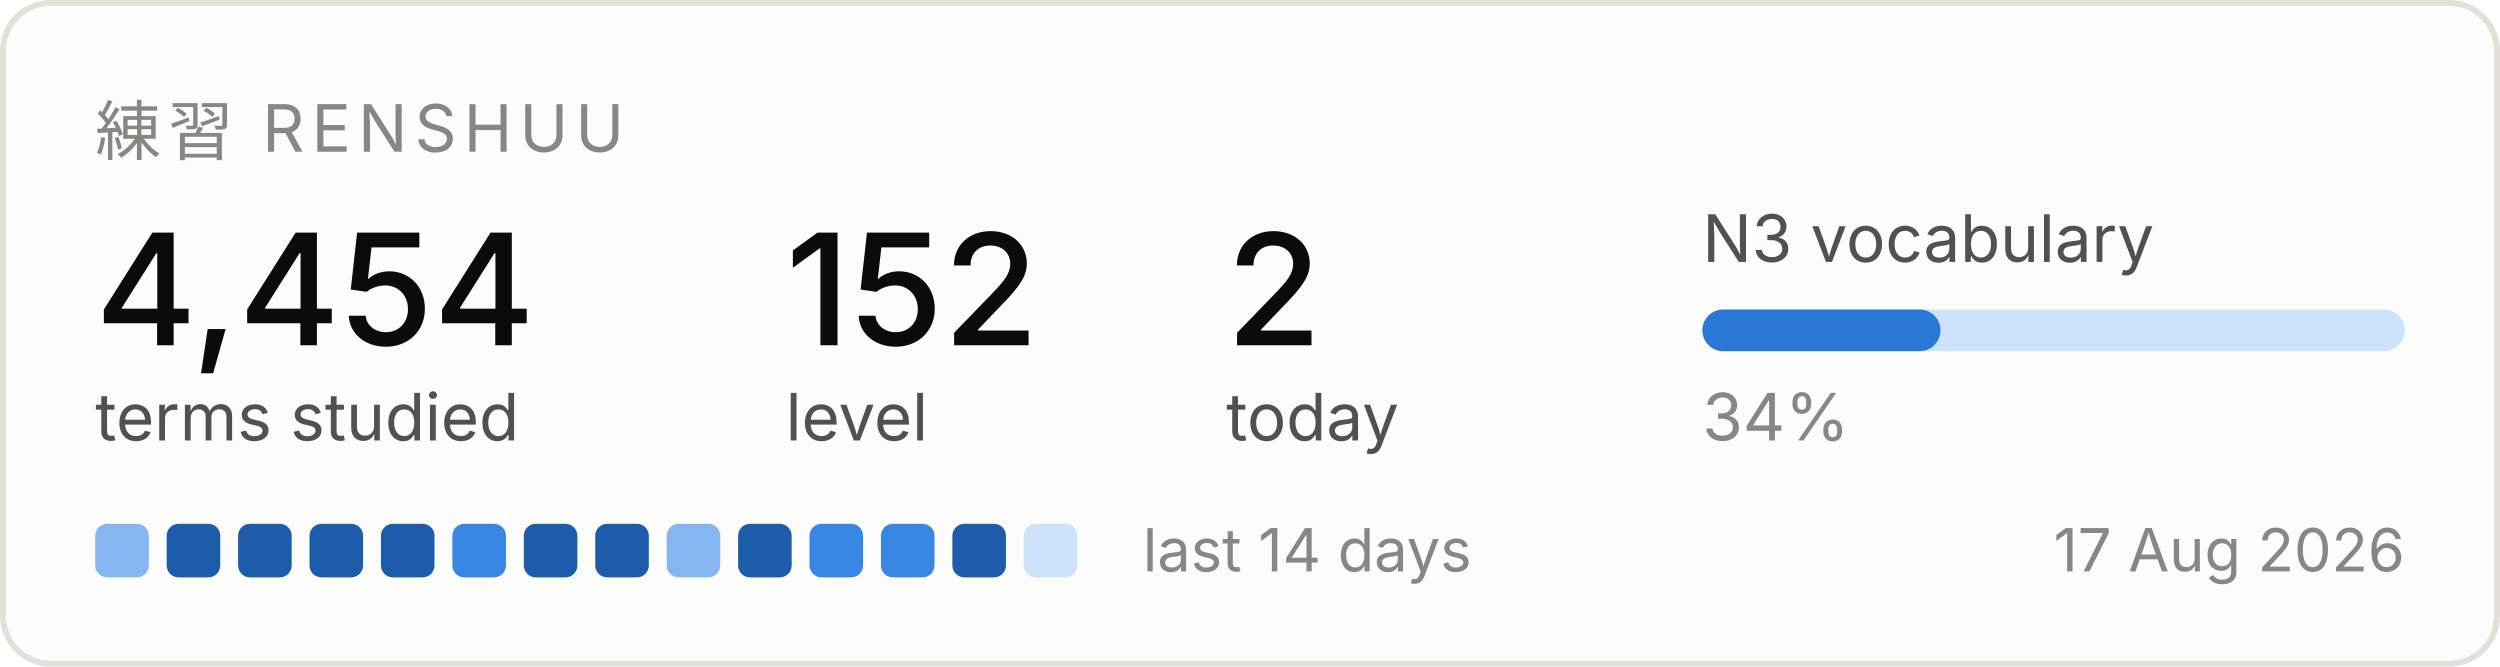
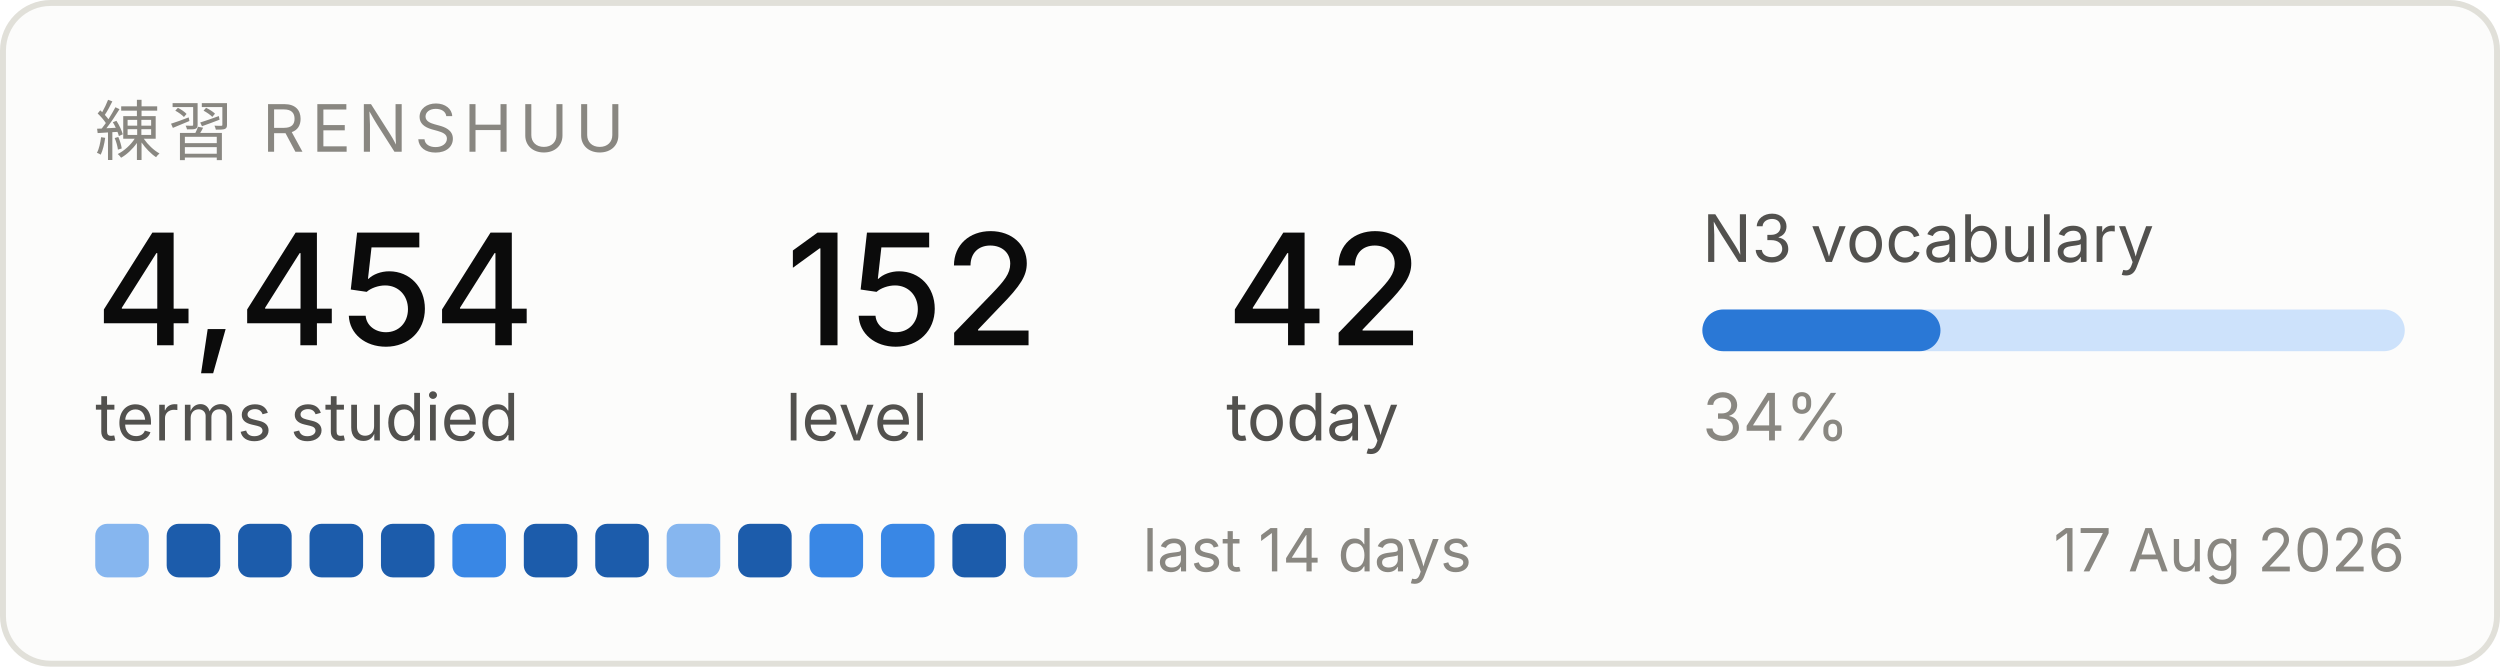
<svg xmlns="http://www.w3.org/2000/svg" width="420" height="112" viewBox="0 0 420 112" role="img" aria-label="Renshuu study progress">
  <rect x="0.5" y="0.5" width="419" height="111" rx="8" fill="#fcfcfb" stroke="#e1e0d9" />
  <text x="16" y="26" font-family="system-ui, -apple-system, Segoe UI, sans-serif" font-size="11" fill="#898781" letter-spacing="1.2">練習  RENSHUU</text>
  <text x="16" y="58" font-family="system-ui, -apple-system, Segoe UI, sans-serif" font-size="26" fill="#0b0b0b" font-weight="500">4,454</text>
  <text x="16" y="74" font-family="system-ui, -apple-system, Segoe UI, sans-serif" font-size="11" fill="#52514e">terms studied</text>
  <text x="132" y="58" font-family="system-ui, -apple-system, Segoe UI, sans-serif" font-size="26" fill="#0b0b0b" font-weight="500">152</text>
  <text x="132" y="74" font-family="system-ui, -apple-system, Segoe UI, sans-serif" font-size="11" fill="#52514e">level</text>
-   <text x="206" y="58" font-family="system-ui, -apple-system, Segoe UI, sans-serif" font-size="26" fill="#0b0b0b" font-weight="500">2</text>
+   <text x="206" y="58" font-family="system-ui, -apple-system, Segoe UI, sans-serif" font-size="26" fill="#0b0b0b" font-weight="500">42</text>
  <text x="206" y="74" font-family="system-ui, -apple-system, Segoe UI, sans-serif" font-size="11" fill="#52514e">today</text>
  <text x="286" y="44" font-family="system-ui, -apple-system, Segoe UI, sans-serif" font-size="11" fill="#52514e">N3 vocabulary</text>
  <rect x="286" y="52" width="118" height="7" rx="3.5" fill="#cde2fb" />
  <rect x="286" y="52" width="40" height="7" rx="3.5" fill="#2a78d6" />
  <text x="286" y="74" font-family="system-ui, -apple-system, Segoe UI, sans-serif" font-size="11" fill="#898781">34%</text>
  <rect x="16" y="88" width="9" height="9" rx="2" fill="#86b6ef" />
  <rect x="28" y="88" width="9" height="9" rx="2" fill="#1c5cab" />
  <rect x="40" y="88" width="9" height="9" rx="2" fill="#1c5cab" />
  <rect x="52" y="88" width="9" height="9" rx="2" fill="#1c5cab" />
  <rect x="64" y="88" width="9" height="9" rx="2" fill="#1c5cab" />
  <rect x="76" y="88" width="9" height="9" rx="2" fill="#3987e5" />
  <rect x="88" y="88" width="9" height="9" rx="2" fill="#1c5cab" />
  <rect x="100" y="88" width="9" height="9" rx="2" fill="#1c5cab" />
  <rect x="112" y="88" width="9" height="9" rx="2" fill="#86b6ef" />
  <rect x="124" y="88" width="9" height="9" rx="2" fill="#1c5cab" />
  <rect x="136" y="88" width="9" height="9" rx="2" fill="#3987e5" />
  <rect x="148" y="88" width="9" height="9" rx="2" fill="#3987e5" />
  <rect x="160" y="88" width="9" height="9" rx="2" fill="#1c5cab" />
-   <rect x="172" y="88" width="9" height="9" rx="2" fill="#cde2fb" />
+   <rect x="172" y="88" width="9" height="9" rx="2" fill="#86b6ef" />
  <text x="192" y="96" font-family="system-ui, -apple-system, Segoe UI, sans-serif" font-size="10" fill="#898781">last 14 days</text>
  <text x="404" y="96" font-family="system-ui, -apple-system, Segoe UI, sans-serif" font-size="10" fill="#898781" text-anchor="end">17 Aug 2026</text>
</svg>
